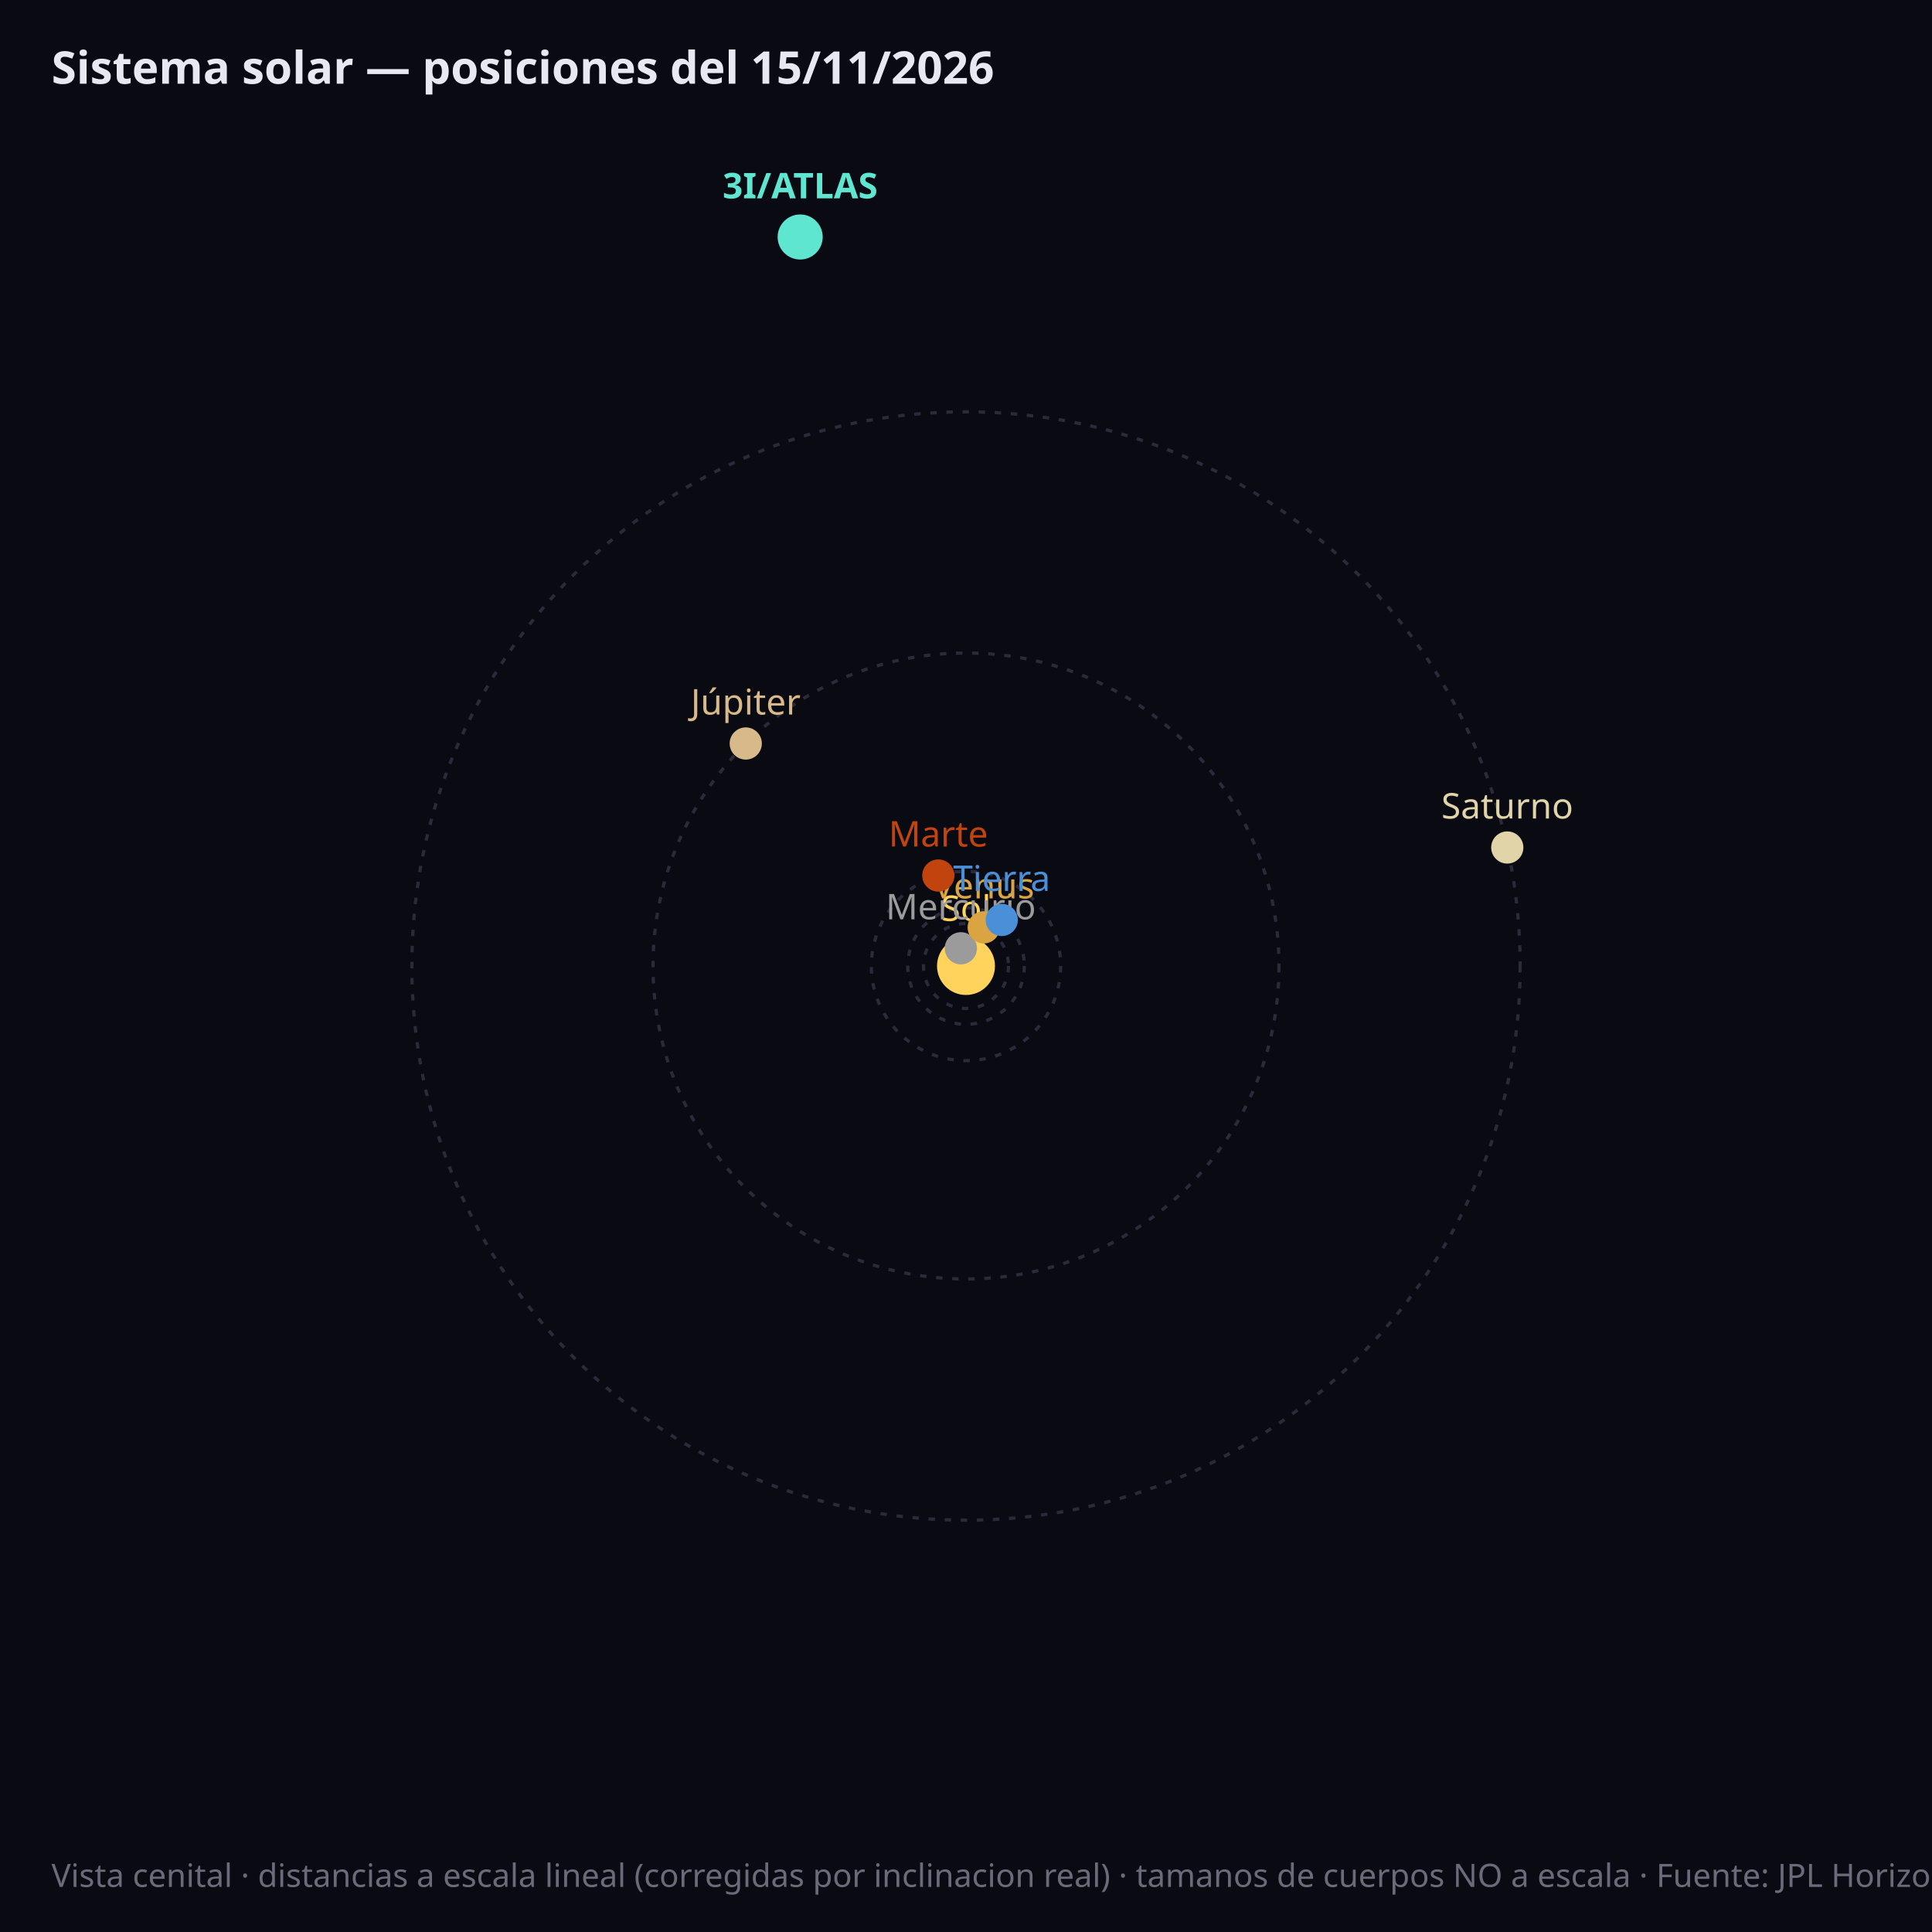
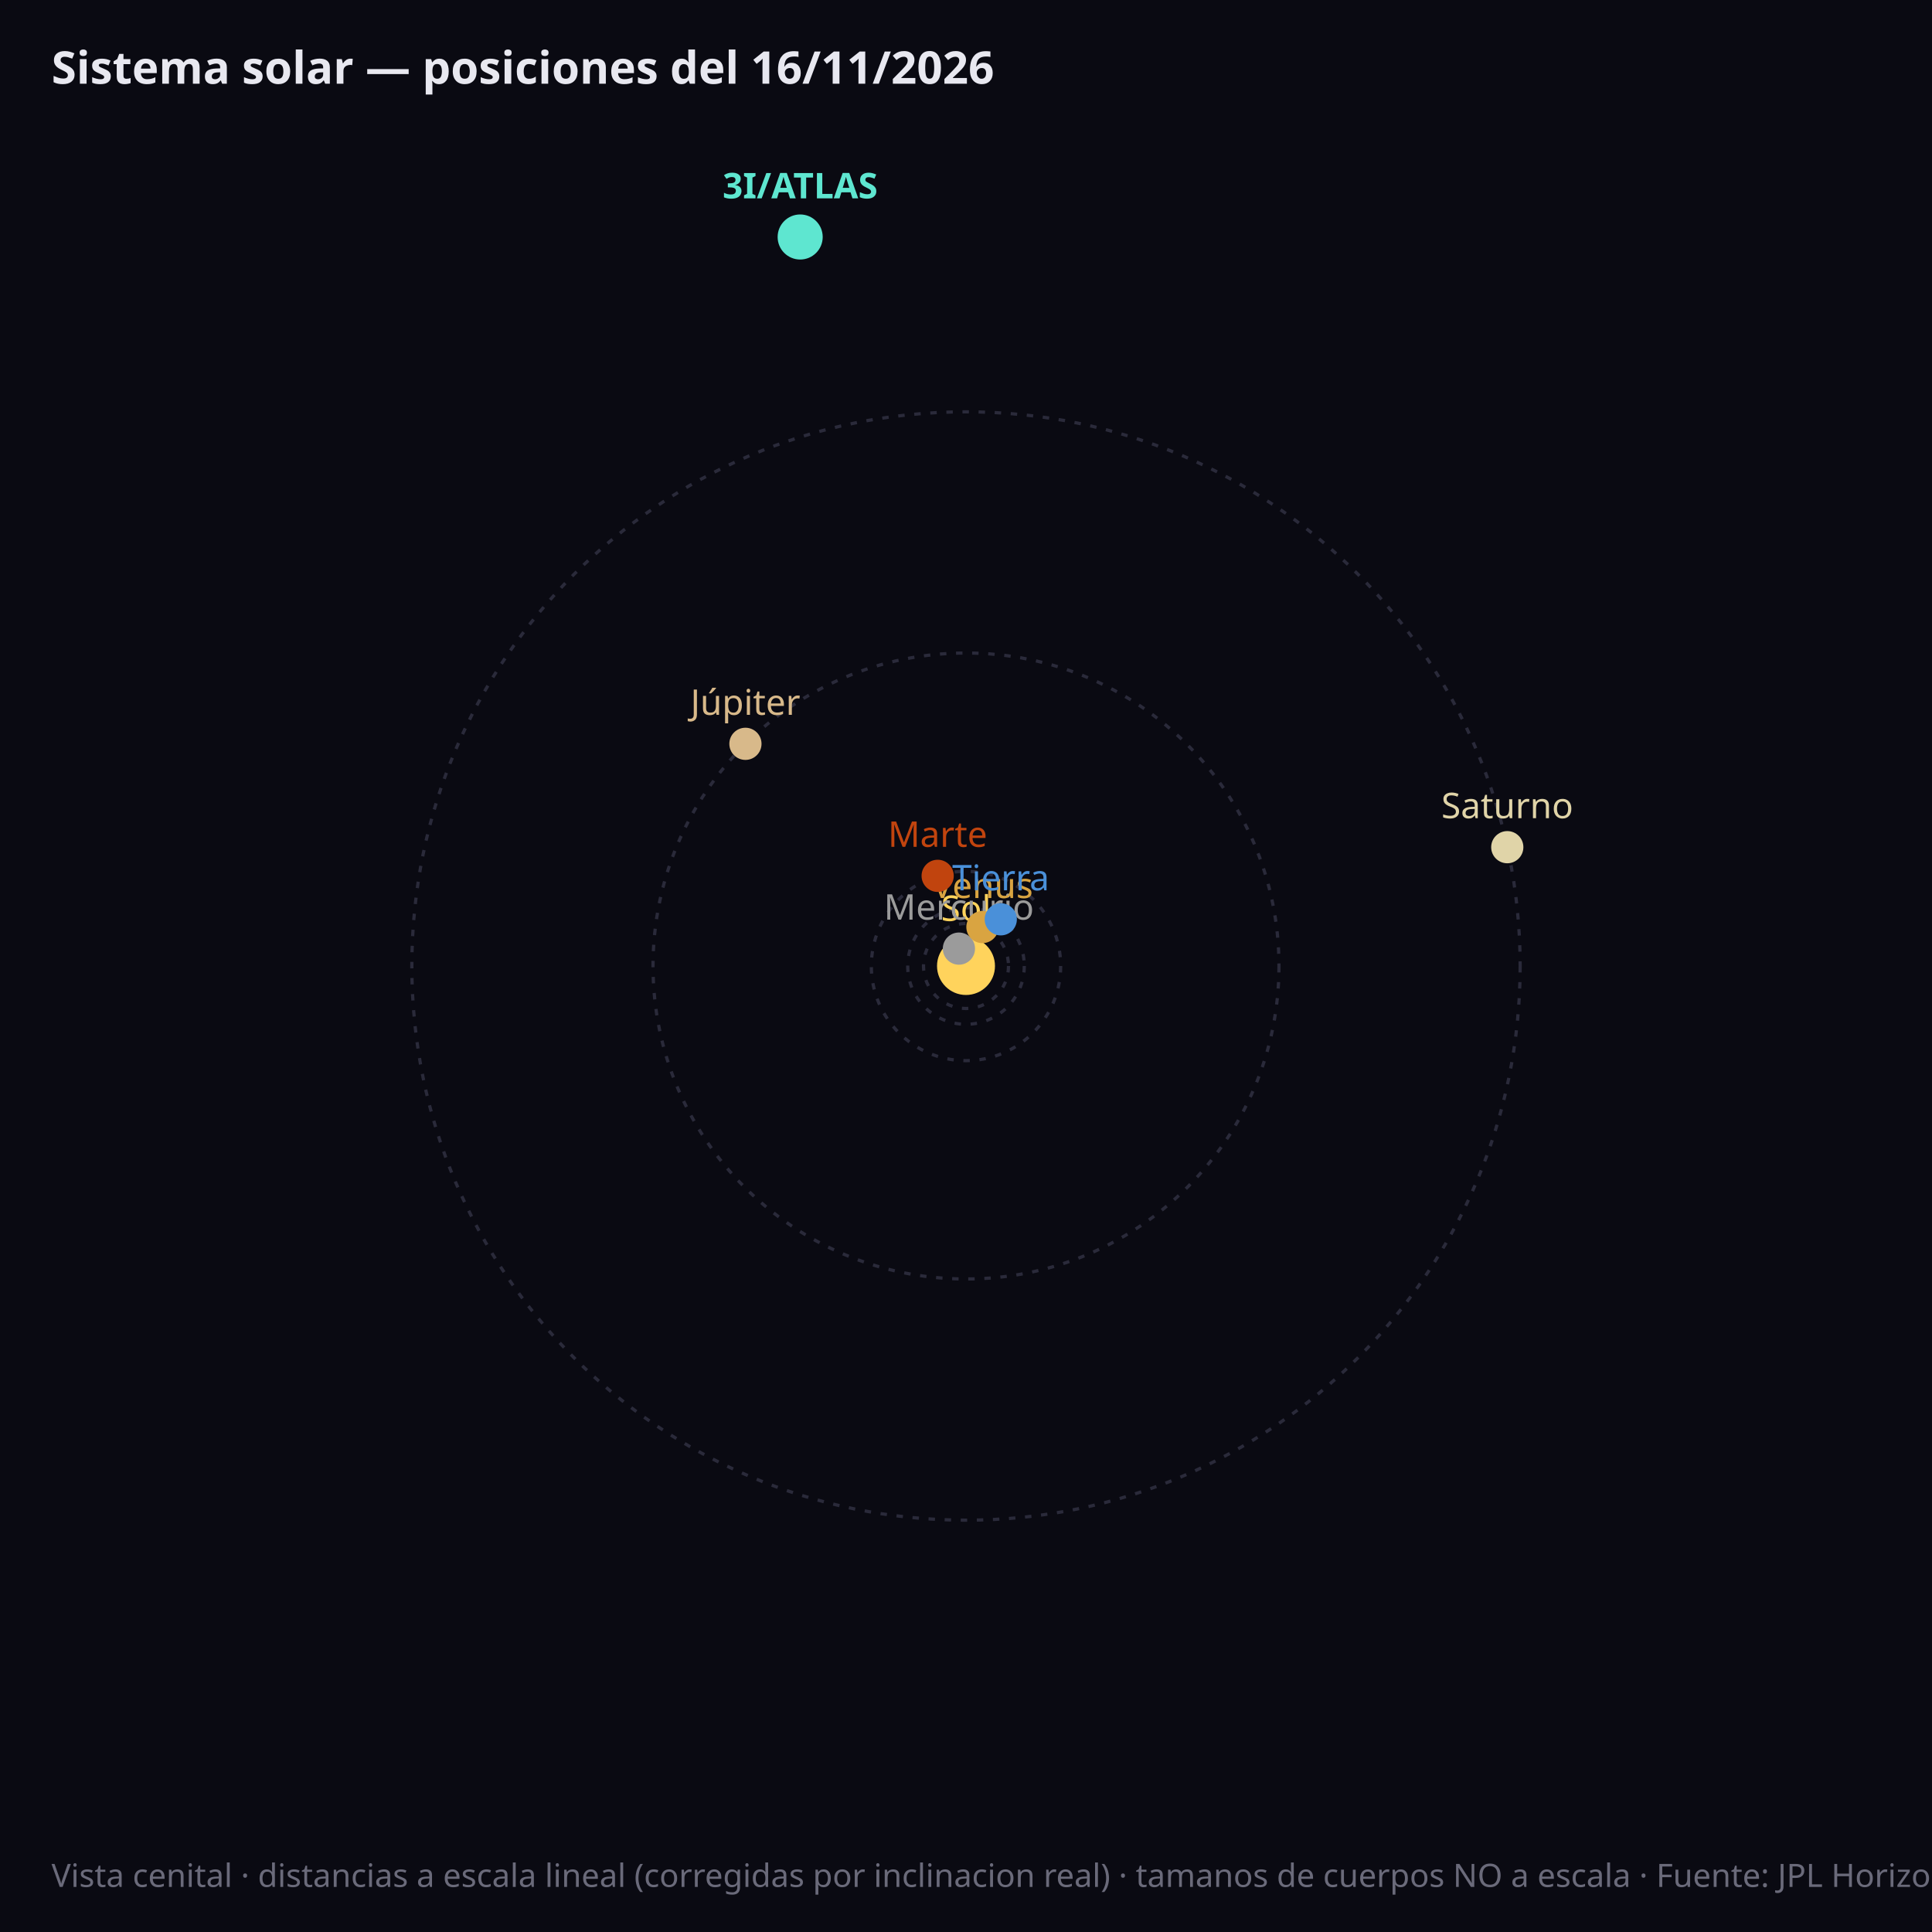
<svg xmlns="http://www.w3.org/2000/svg" viewBox="0 0 600 600" font-family="sans-serif">
  <rect width="600" height="600" fill="#0a0a12" />
-   <circle cx="300.0" cy="300.0" r="5.7" fill="none" stroke="#2a2a3a" stroke-width="1" stroke-dasharray="2,3" />
+   <circle cx="300.0" cy="300.0" r="5.8" fill="none" stroke="#2a2a3a" stroke-width="1" stroke-dasharray="2,3" />
  <circle cx="300.0" cy="300.0" r="13.2" fill="none" stroke="#2a2a3a" stroke-width="1" stroke-dasharray="2,3" />
  <circle cx="300.0" cy="300.0" r="18.1" fill="none" stroke="#2a2a3a" stroke-width="1" stroke-dasharray="2,3" />
  <circle cx="300.0" cy="300.0" r="29.4" fill="none" stroke="#2a2a3a" stroke-width="1" stroke-dasharray="2,3" />
  <circle cx="300.0" cy="300.0" r="97.2" fill="none" stroke="#2a2a3a" stroke-width="1" stroke-dasharray="2,3" />
  <circle cx="300.0" cy="300.0" r="172.1" fill="none" stroke="#2a2a3a" stroke-width="1" stroke-dasharray="2,3" />
  <circle cx="300.0" cy="300.0" r="9" fill="#ffd35c" />
  <text x="300.0" y="286.0" fill="#ffd35c" font-size="11" text-anchor="middle">Sol</text>
-   <circle cx="298.4" cy="294.5" r="5" fill="#9b9b9b" />
-   <text x="298.4" y="285.5" fill="#9b9b9b" font-size="11" font-weight="normal" text-anchor="middle">Mercurio</text>
-   <circle cx="305.5" cy="288.0" r="5" fill="#d9a441" />
-   <text x="305.5" y="279.0" fill="#d9a441" font-size="11" font-weight="normal" text-anchor="middle">Venus</text>
-   <circle cx="311.1" cy="285.7" r="5" fill="#4a90d9" />
-   <text x="311.1" y="276.7" fill="#4a90d9" font-size="11" font-weight="normal" text-anchor="middle">Tierra</text>
-   <circle cx="291.4" cy="271.9" r="5" fill="#c1440e" />
-   <text x="291.4" y="262.9" fill="#c1440e" font-size="11" font-weight="normal" text-anchor="middle">Marte</text>
-   <circle cx="231.6" cy="230.9" r="5" fill="#d8b98a" />
-   <text x="231.6" y="221.9" fill="#d8b98a" font-size="11" font-weight="normal" text-anchor="middle">Júpiter</text>
-   <circle cx="468.1" cy="263.2" r="5" fill="#e0d4a8" />
-   <text x="468.1" y="254.2" fill="#e0d4a8" font-size="11" font-weight="normal" text-anchor="middle">Saturno</text>
+   <circle cx="297.8" cy="294.6" r="5" fill="#9b9b9b" />
+   <text x="297.8" y="285.6" fill="#9b9b9b" font-size="11" font-weight="normal" text-anchor="middle">Mercurio</text>
+   <circle cx="305.1" cy="287.9" r="5" fill="#d9a441" />
+   <text x="305.1" y="278.9" fill="#d9a441" font-size="11" font-weight="normal" text-anchor="middle">Venus</text>
+   <circle cx="310.8" cy="285.5" r="5" fill="#4a90d9" />
+   <text x="310.8" y="276.5" fill="#4a90d9" font-size="11" font-weight="normal" text-anchor="middle">Tierra</text>
+   <circle cx="291.2" cy="272.0" r="5" fill="#c1440e" />
+   <text x="291.2" y="263.0" fill="#c1440e" font-size="11" font-weight="normal" text-anchor="middle">Marte</text>
+   <circle cx="231.5" cy="231.0" r="5" fill="#d8b98a" />
+   <text x="231.5" y="222.0" fill="#d8b98a" font-size="11" font-weight="normal" text-anchor="middle">Júpiter</text>
+   <circle cx="468.1" cy="263.1" r="5" fill="#e0d4a8" />
+   <text x="468.1" y="254.1" fill="#e0d4a8" font-size="11" font-weight="normal" text-anchor="middle">Saturno</text>
  <circle cx="248.5" cy="73.6" r="7" fill="#5ee6d0" />
  <text x="248.5" y="61.6" fill="#5ee6d0" font-size="11" font-weight="bold" text-anchor="middle">3I/ATLAS</text>
-   <text x="16" y="26" fill="#e8e8f0" font-size="14" font-weight="bold">Sistema solar — posiciones del 15/11/2026</text>
+   <text x="16" y="26" fill="#e8e8f0" font-size="14" font-weight="bold">Sistema solar — posiciones del 16/11/2026</text>
  <text x="16" y="586" fill="#6a6a7a" font-size="10">Vista cenital · distancias a escala lineal (corregidas por inclinacion real) · tamanos de cuerpos NO a escala · Fuente: JPL Horizons (NASA)</text>
</svg>
